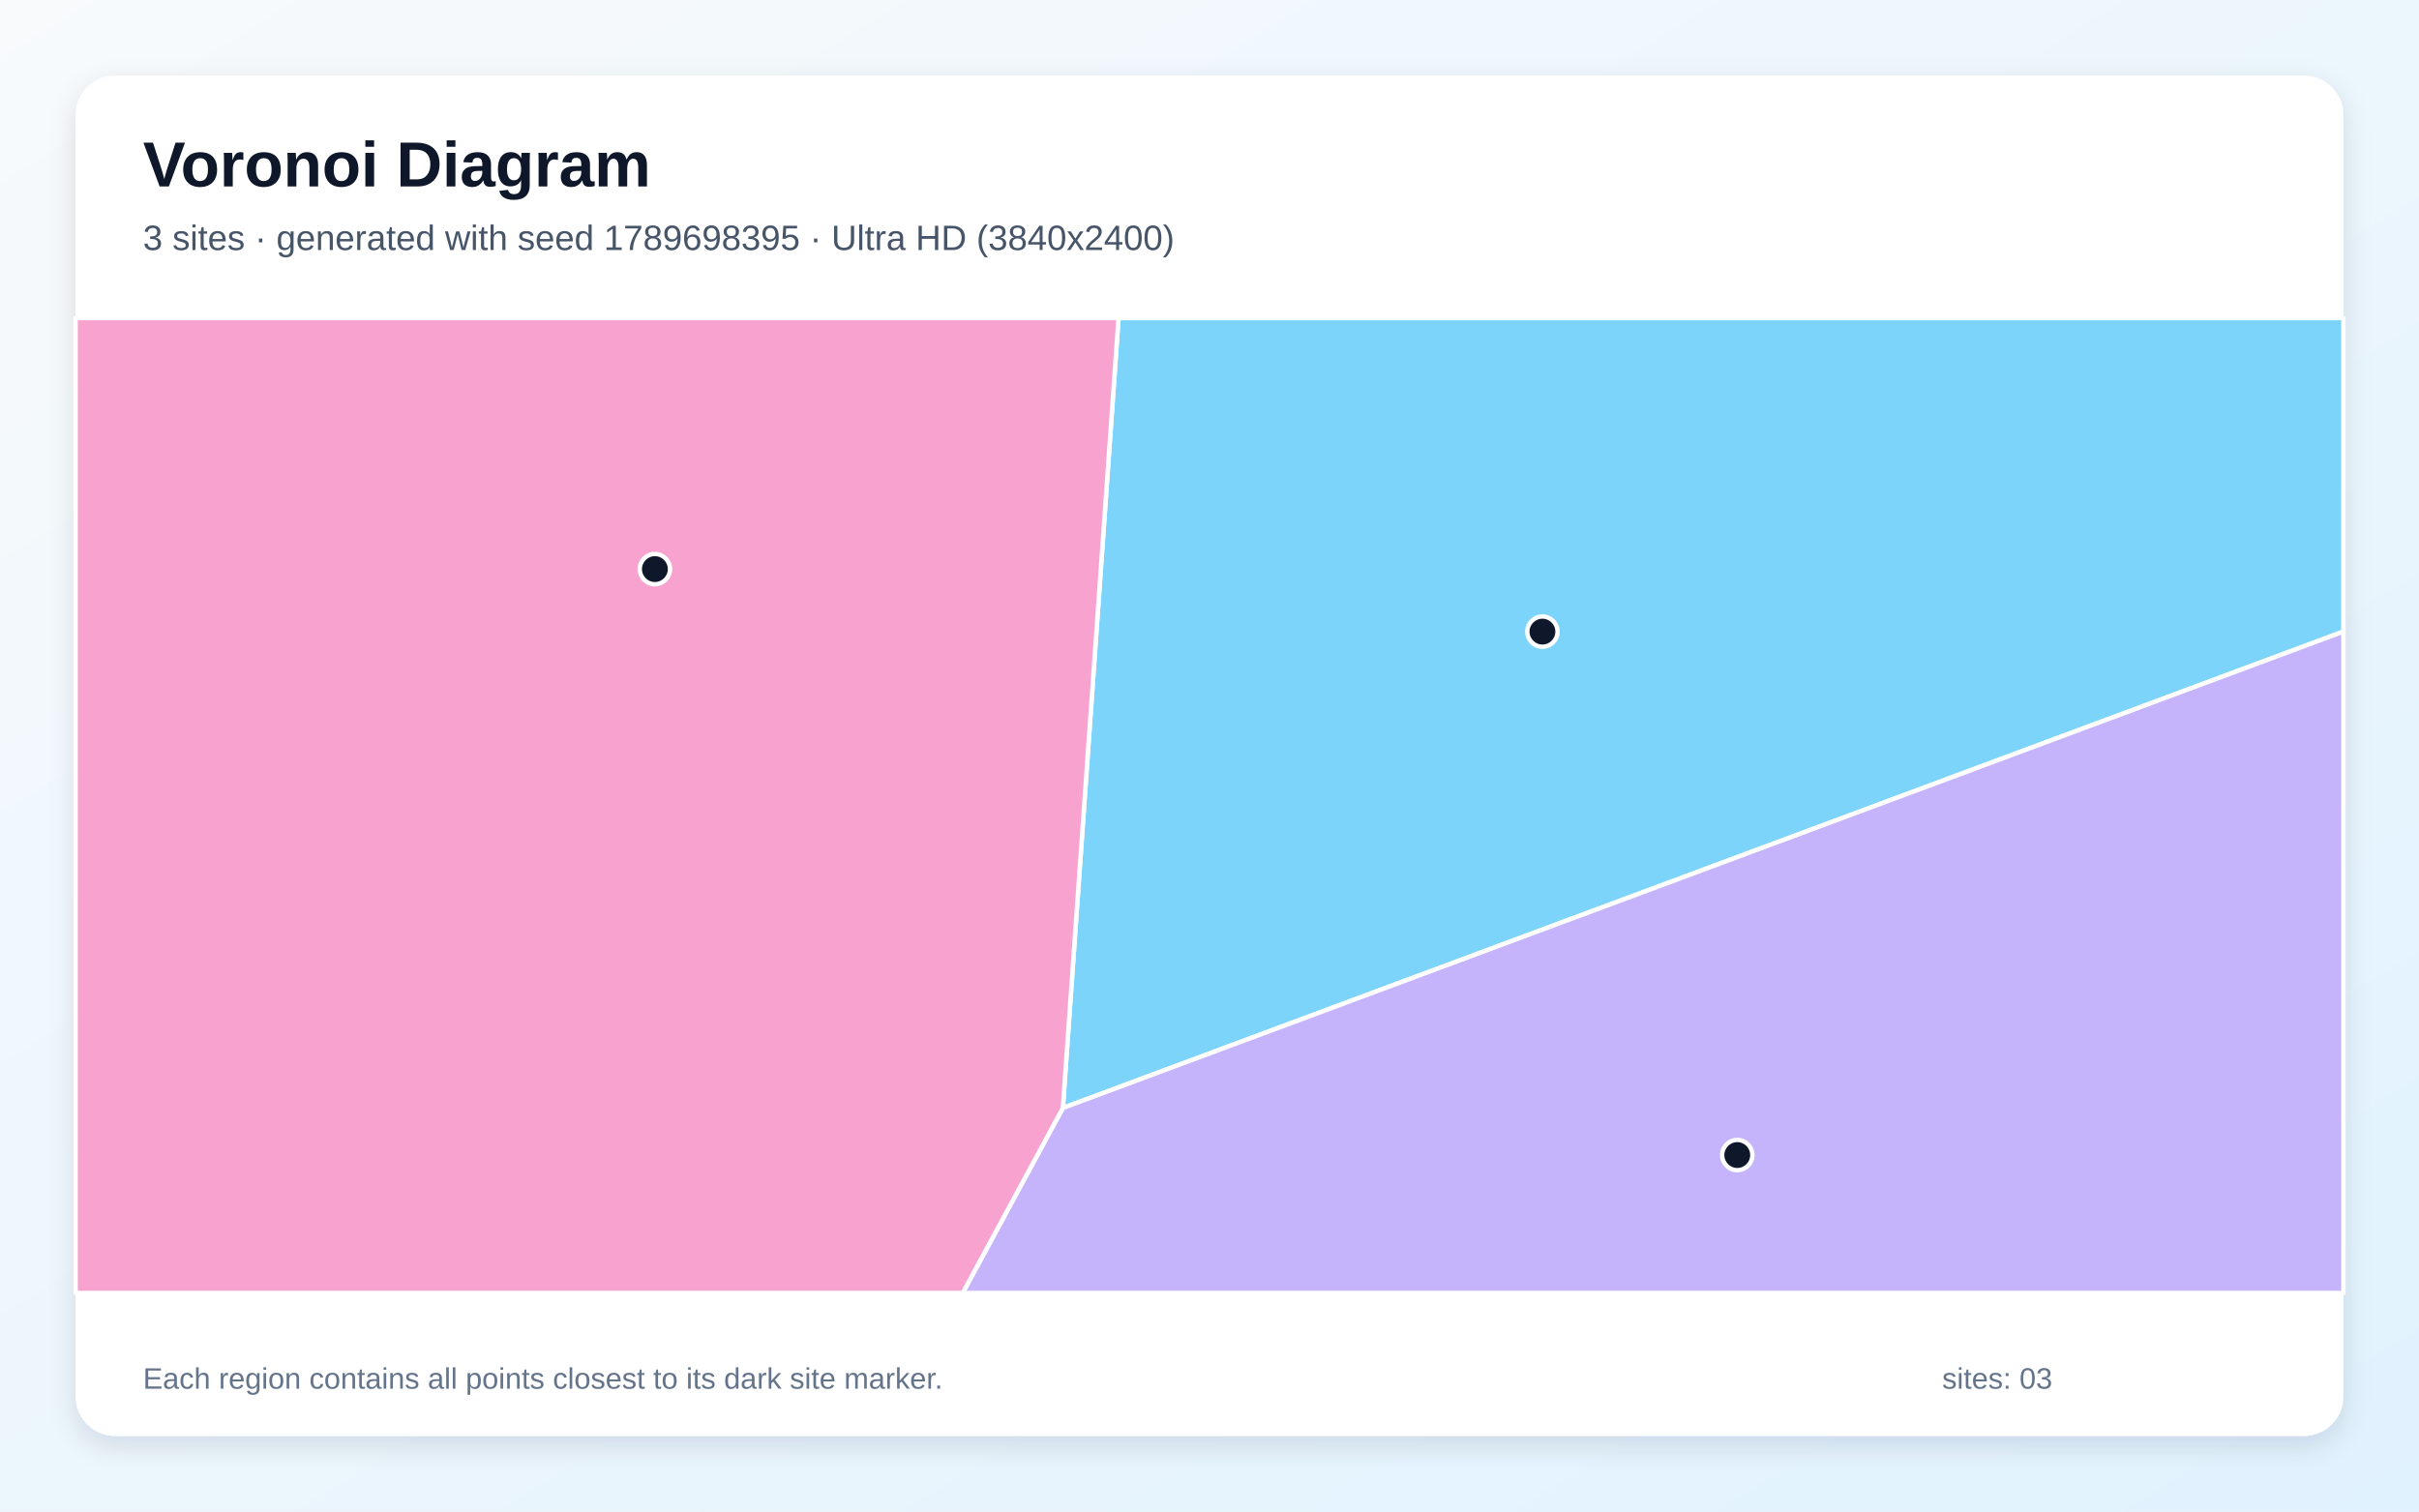
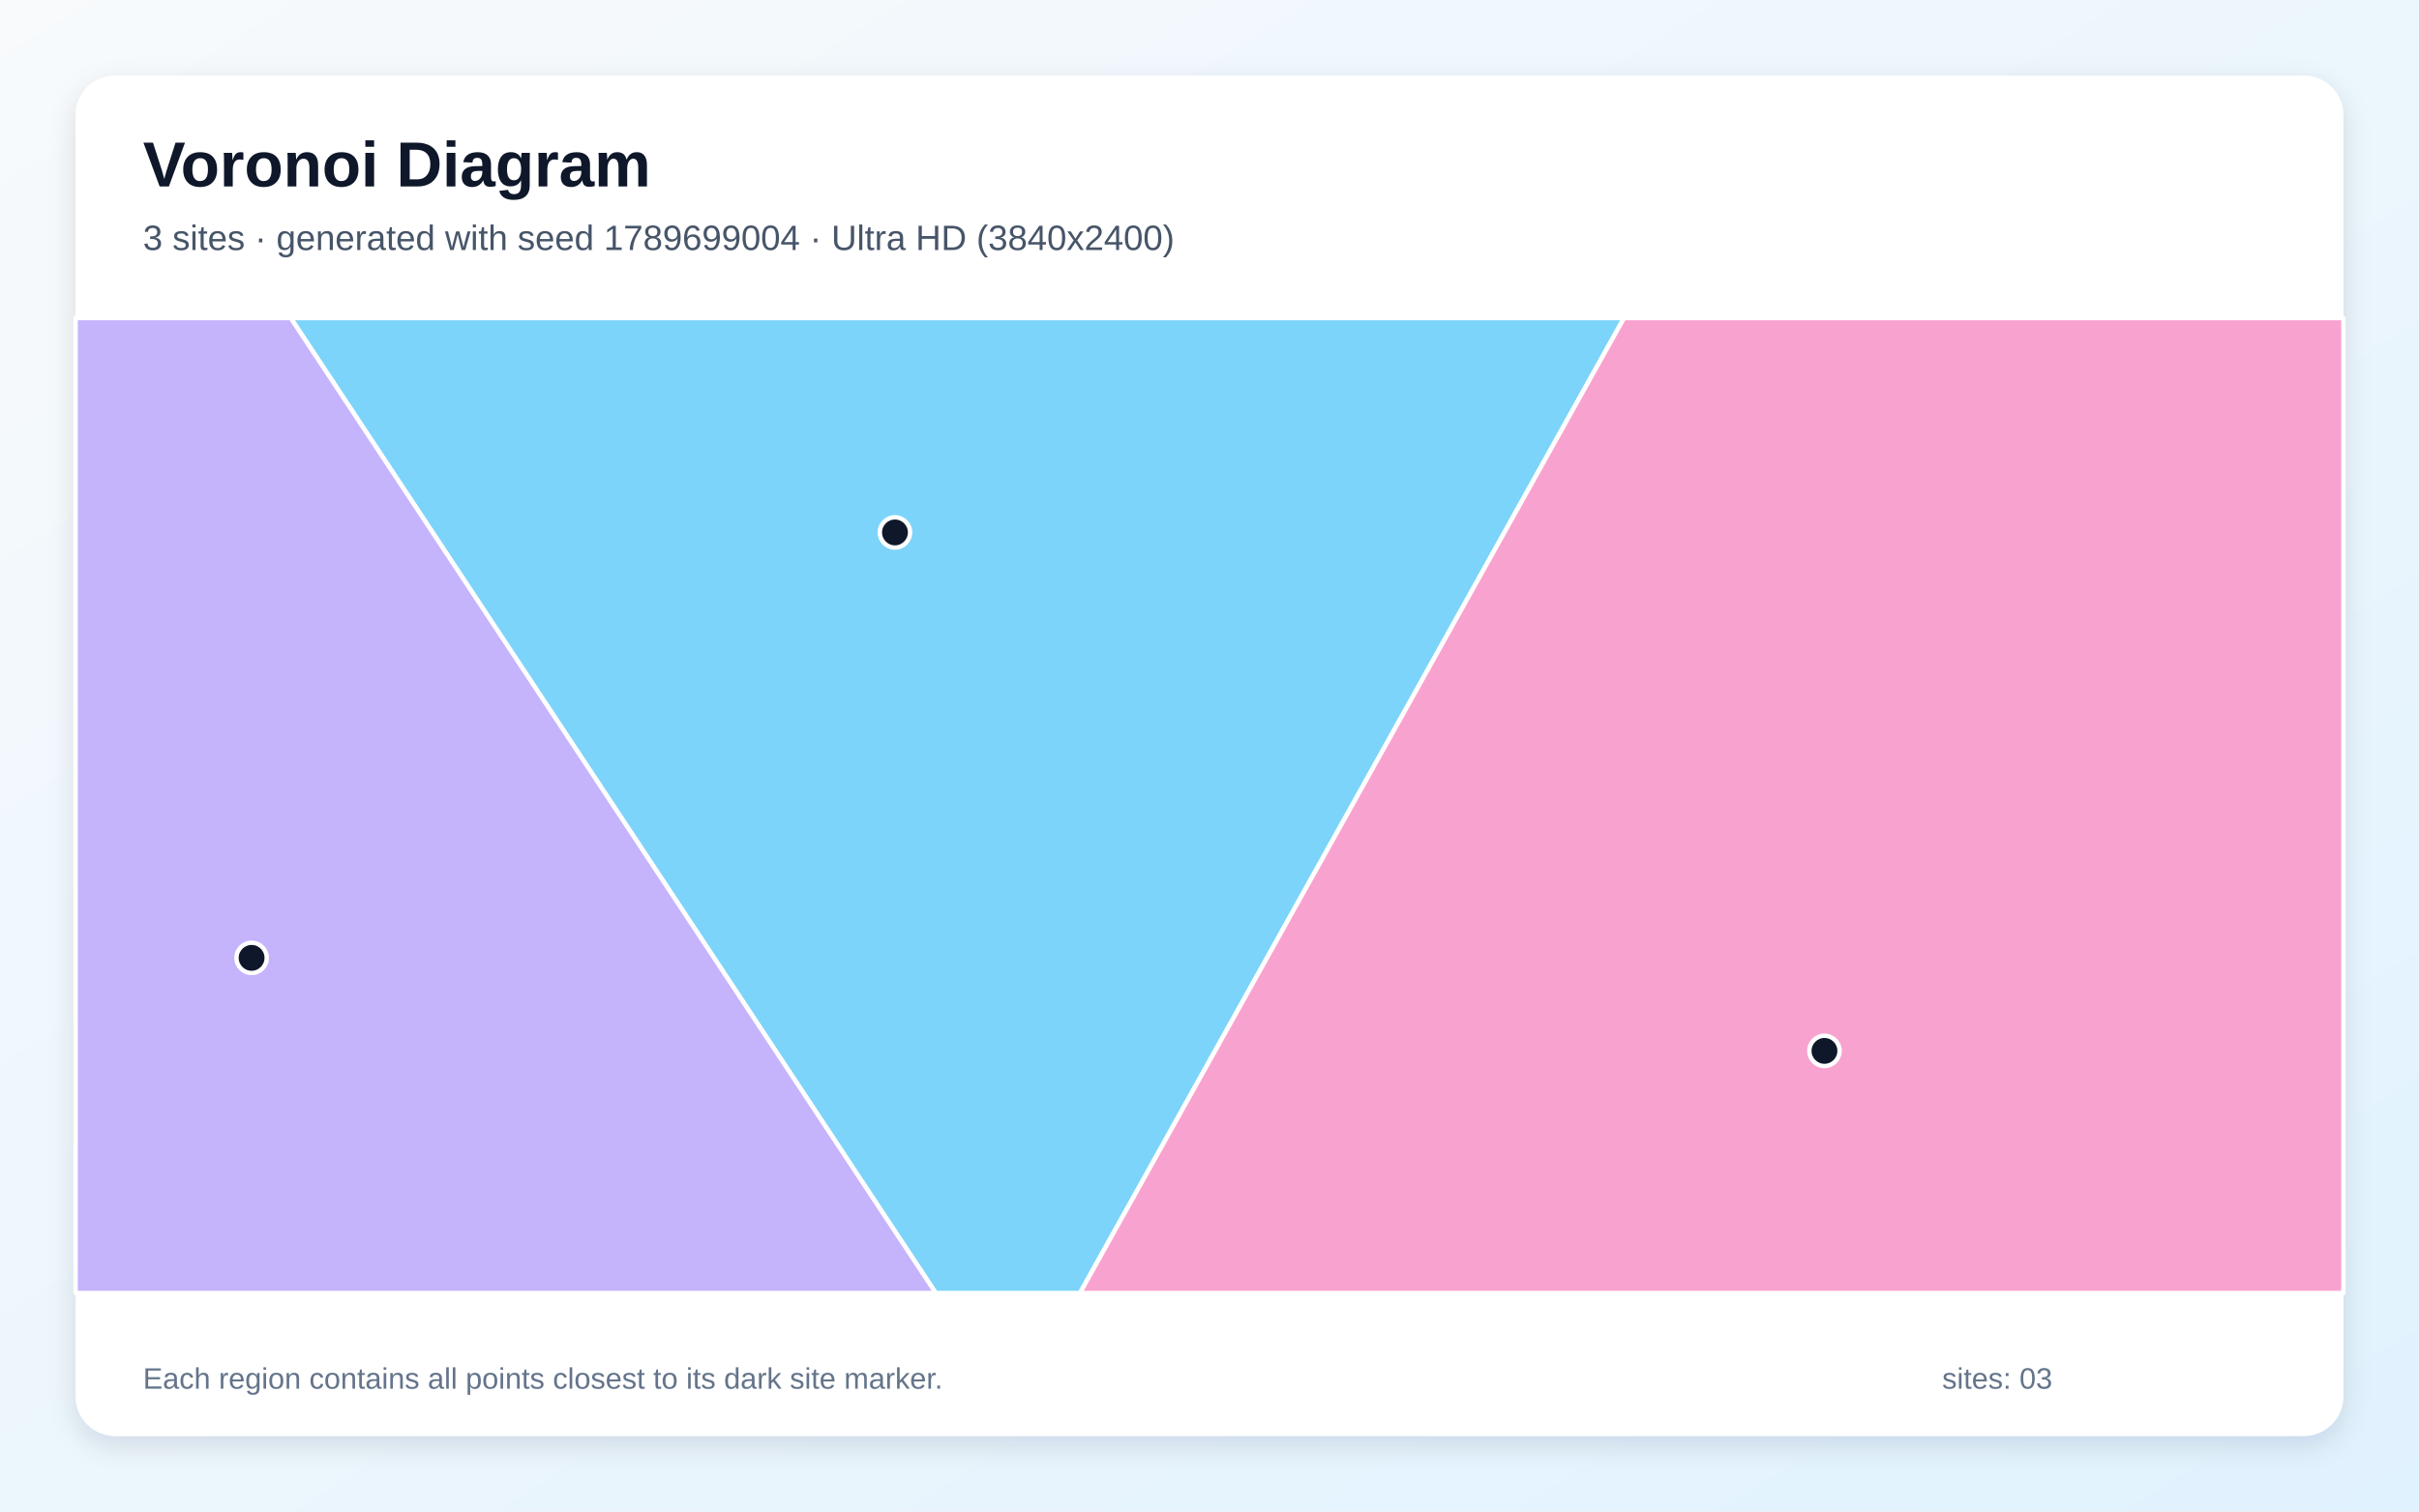
<svg xmlns="http://www.w3.org/2000/svg" width="3840" height="2400" viewBox="0 0 3840 2400" role="img" aria-labelledby="title description">
  <defs>
    <linearGradient id="background" x1="0" y1="0" x2="1" y2="1">
      <stop stop-color="#F8FAFC" />
      <stop offset="1" stop-color="#E0F2FE" />
    </linearGradient>
    <filter id="shadow" x="-5%" y="-5%" width="110%" height="110%">
      <feDropShadow dx="0" dy="15" stdDeviation="22" flood-color="#0F172A" flood-opacity=".12" />
    </filter>
  </defs>
  <rect width="3840" height="2400" fill="url(#background)" />
  <rect x="120" y="120" width="3600" height="2160" rx="63" fill="#FFFFFF" filter="url(#shadow)" />
  <g font-family="Arial, sans-serif">
    <text x="227" y="296" font-size="101" font-weight="700" fill="#0F172A">Voronoi Diagram</text>
-     <text x="227" y="397" font-size="56" fill="#475569">3 sites · generated with seed 1789698395 · Ultra HD (3840x2400)</text>
+     <text x="227" y="397" font-size="56" fill="#475569">3 sites · generated with seed 1789699004 · Ultra HD (3840x2400)</text>
  </g>
  <g stroke="#FFFFFF" stroke-width="7" stroke-linejoin="round">
-     <polygon points="1775.6,505.0 3720.0,505.0 3720.0,1002.8 1687.2,1759.3" fill="#38BDF8" fill-opacity="0.65" />
-     <polygon points="1687.2,1759.3 3720.0,1002.8 3720.0,2053.0 1528.2,2053.0" fill="#A78BFA" fill-opacity="0.65" />
-     <polygon points="120.0,505.0 1775.6,505.0 1687.2,1759.3 1528.2,2053.0 120.0,2053.0" fill="#F472B6" fill-opacity="0.65" />
+     <polygon points="461.5,505.0 2578.0,505.0 1714.4,2053.0 1485.4,2053.0" fill="#38BDF8" fill-opacity="0.65" />
+     <polygon points="120.0,505.0 461.5,505.0 1485.4,2053.0 120.0,2053.0" fill="#A78BFA" fill-opacity="0.65" />
+     <polygon points="2578.0,505.0 3720.0,505.0 3720.0,2053.0 1714.4,2053.0" fill="#F472B6" fill-opacity="0.65" />
  </g>
  <g>
-     <circle cx="2448.5" cy="1002.9" r="24" fill="#0F172A" stroke="#FFFFFF" stroke-width="7" />
-     <circle cx="2757.8" cy="1834.0" r="24" fill="#0F172A" stroke="#FFFFFF" stroke-width="7" />
-     <circle cx="1039.6" cy="903.6" r="24" fill="#0F172A" stroke="#FFFFFF" stroke-width="7" />
+     <circle cx="1420.7" cy="845.4" r="24" fill="#0F172A" stroke="#FFFFFF" stroke-width="7" />
+     <circle cx="399.4" cy="1520.9" r="24" fill="#0F172A" stroke="#FFFFFF" stroke-width="7" />
+     <circle cx="2896.2" cy="1668.6" r="24" fill="#0F172A" stroke="#FFFFFF" stroke-width="7" />
  </g>
  <g font-family="Arial, sans-serif" font-size="47" fill="#64748B">
    <text x="227" y="2205">Each region contains all points closest to its dark site marker.</text>
    <text x="3083" y="2205">sites: 03</text>
  </g>
</svg>
